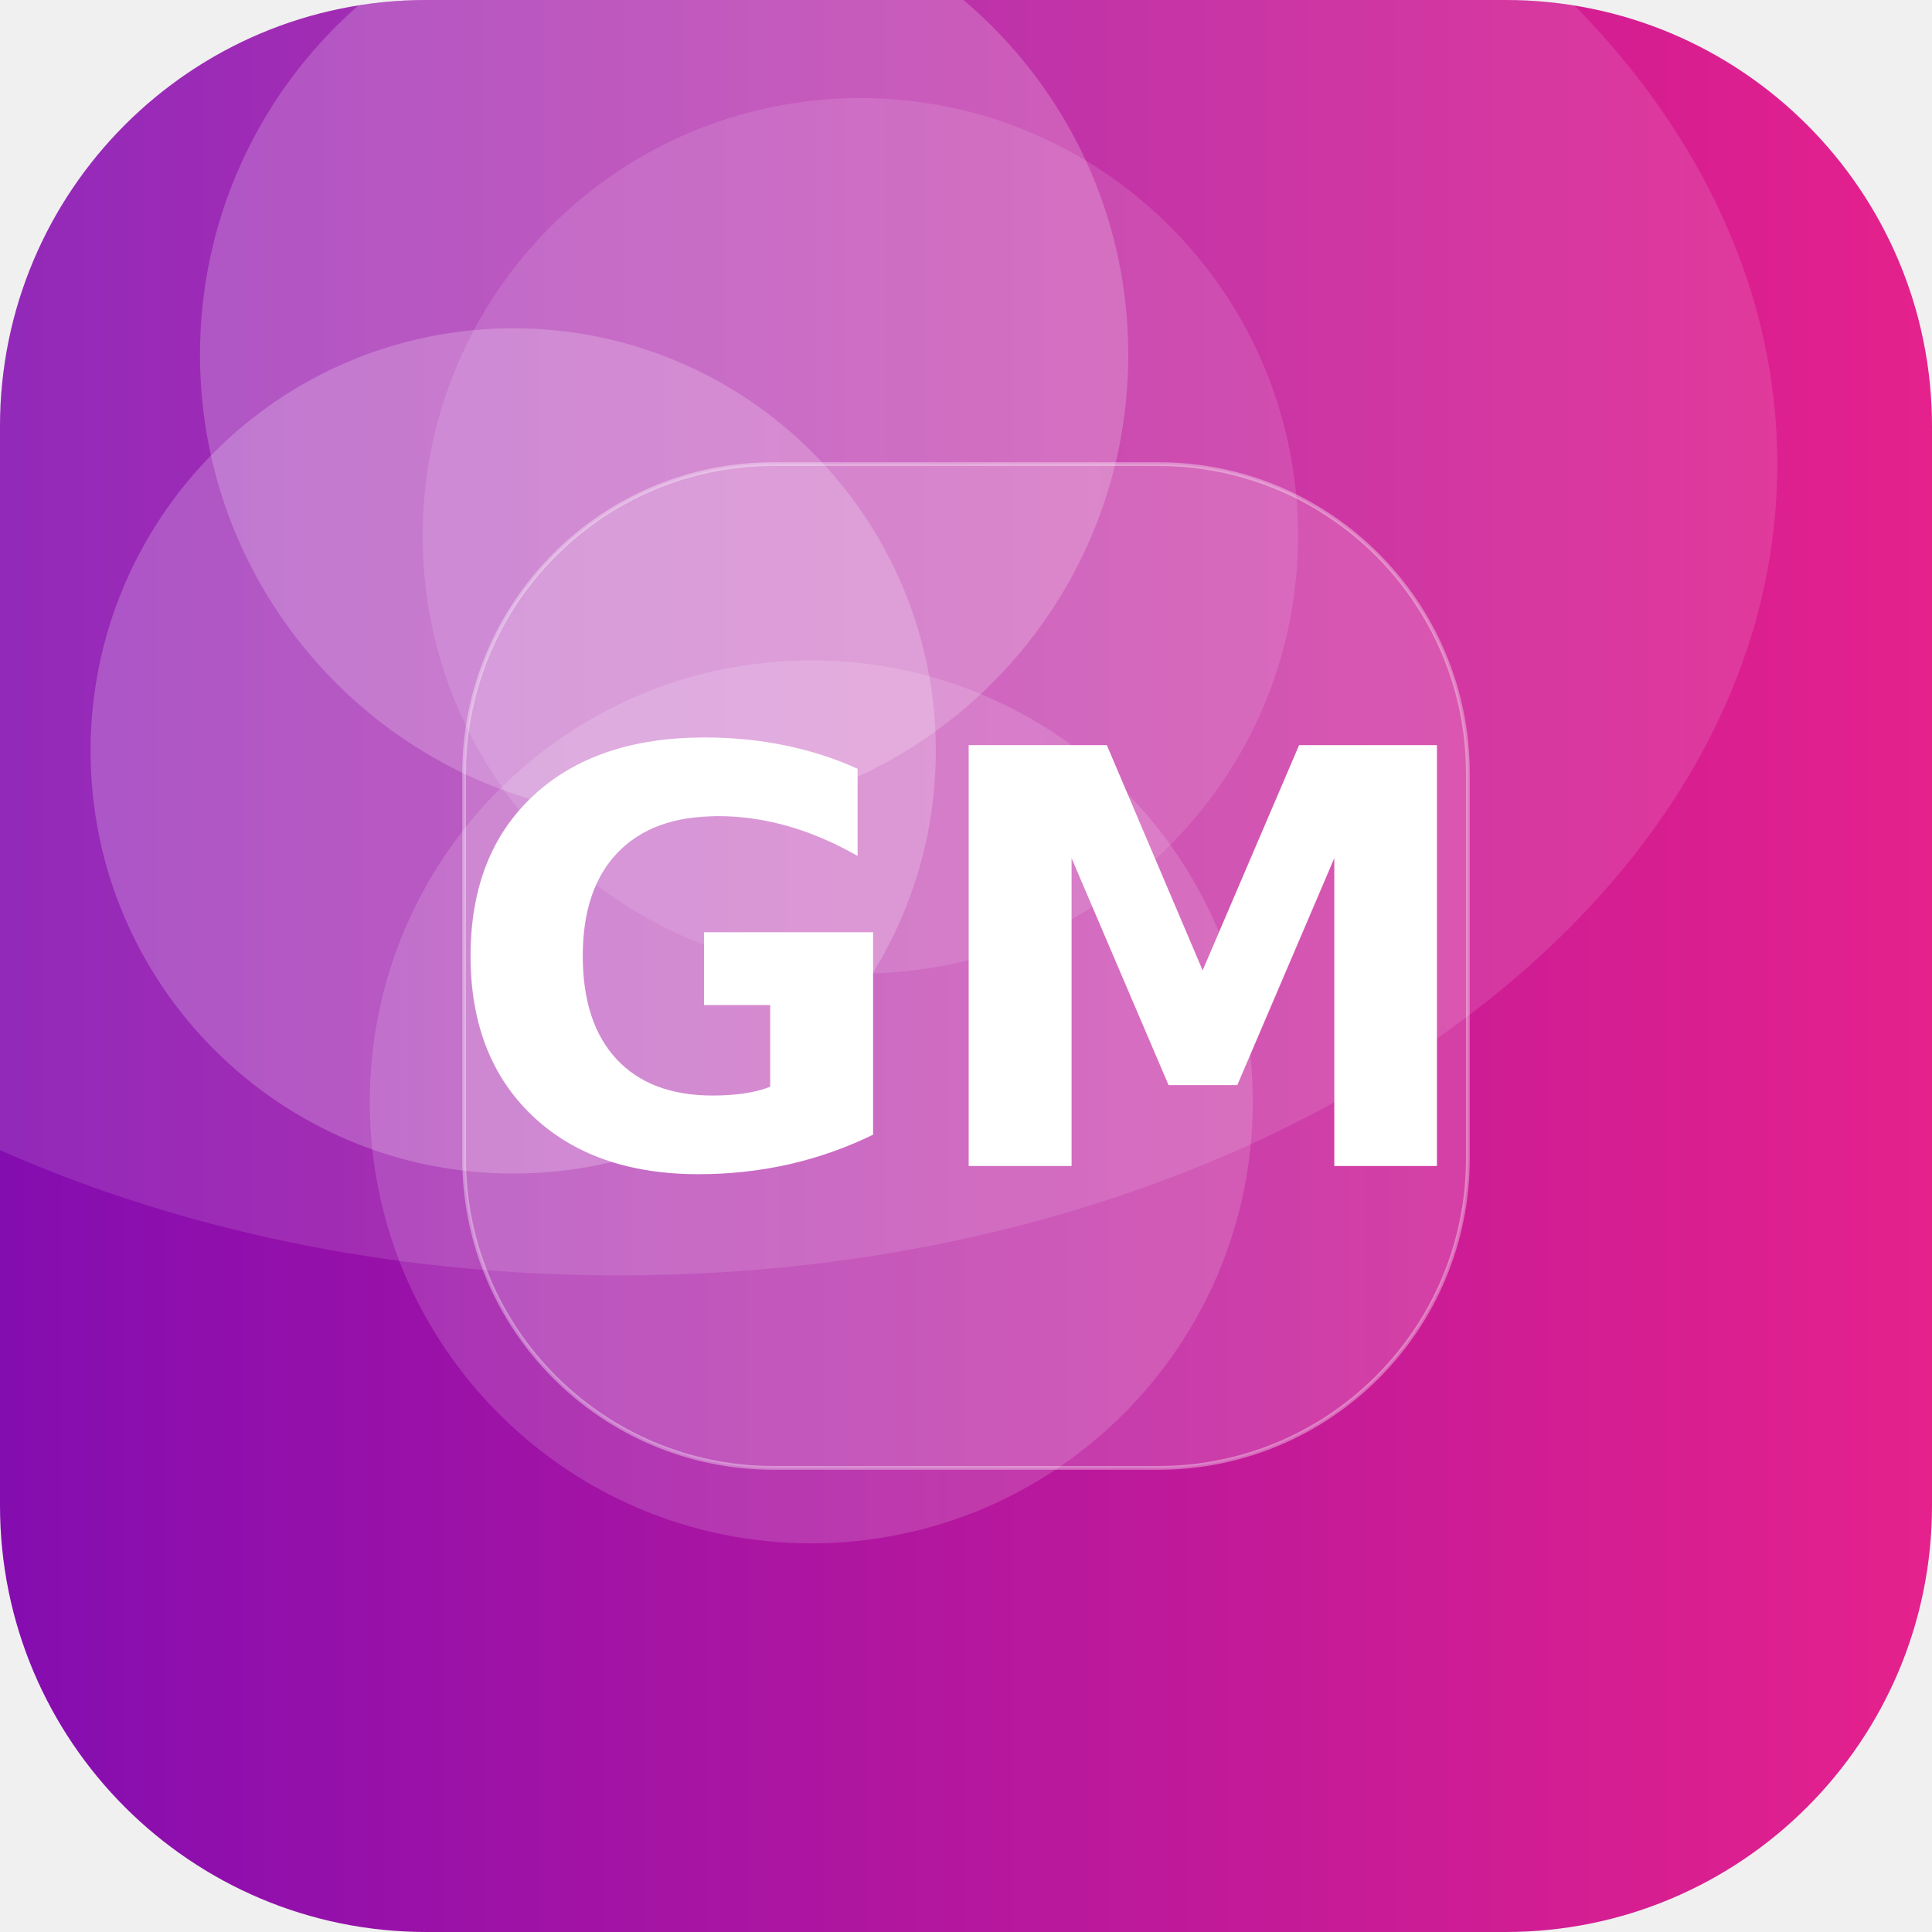
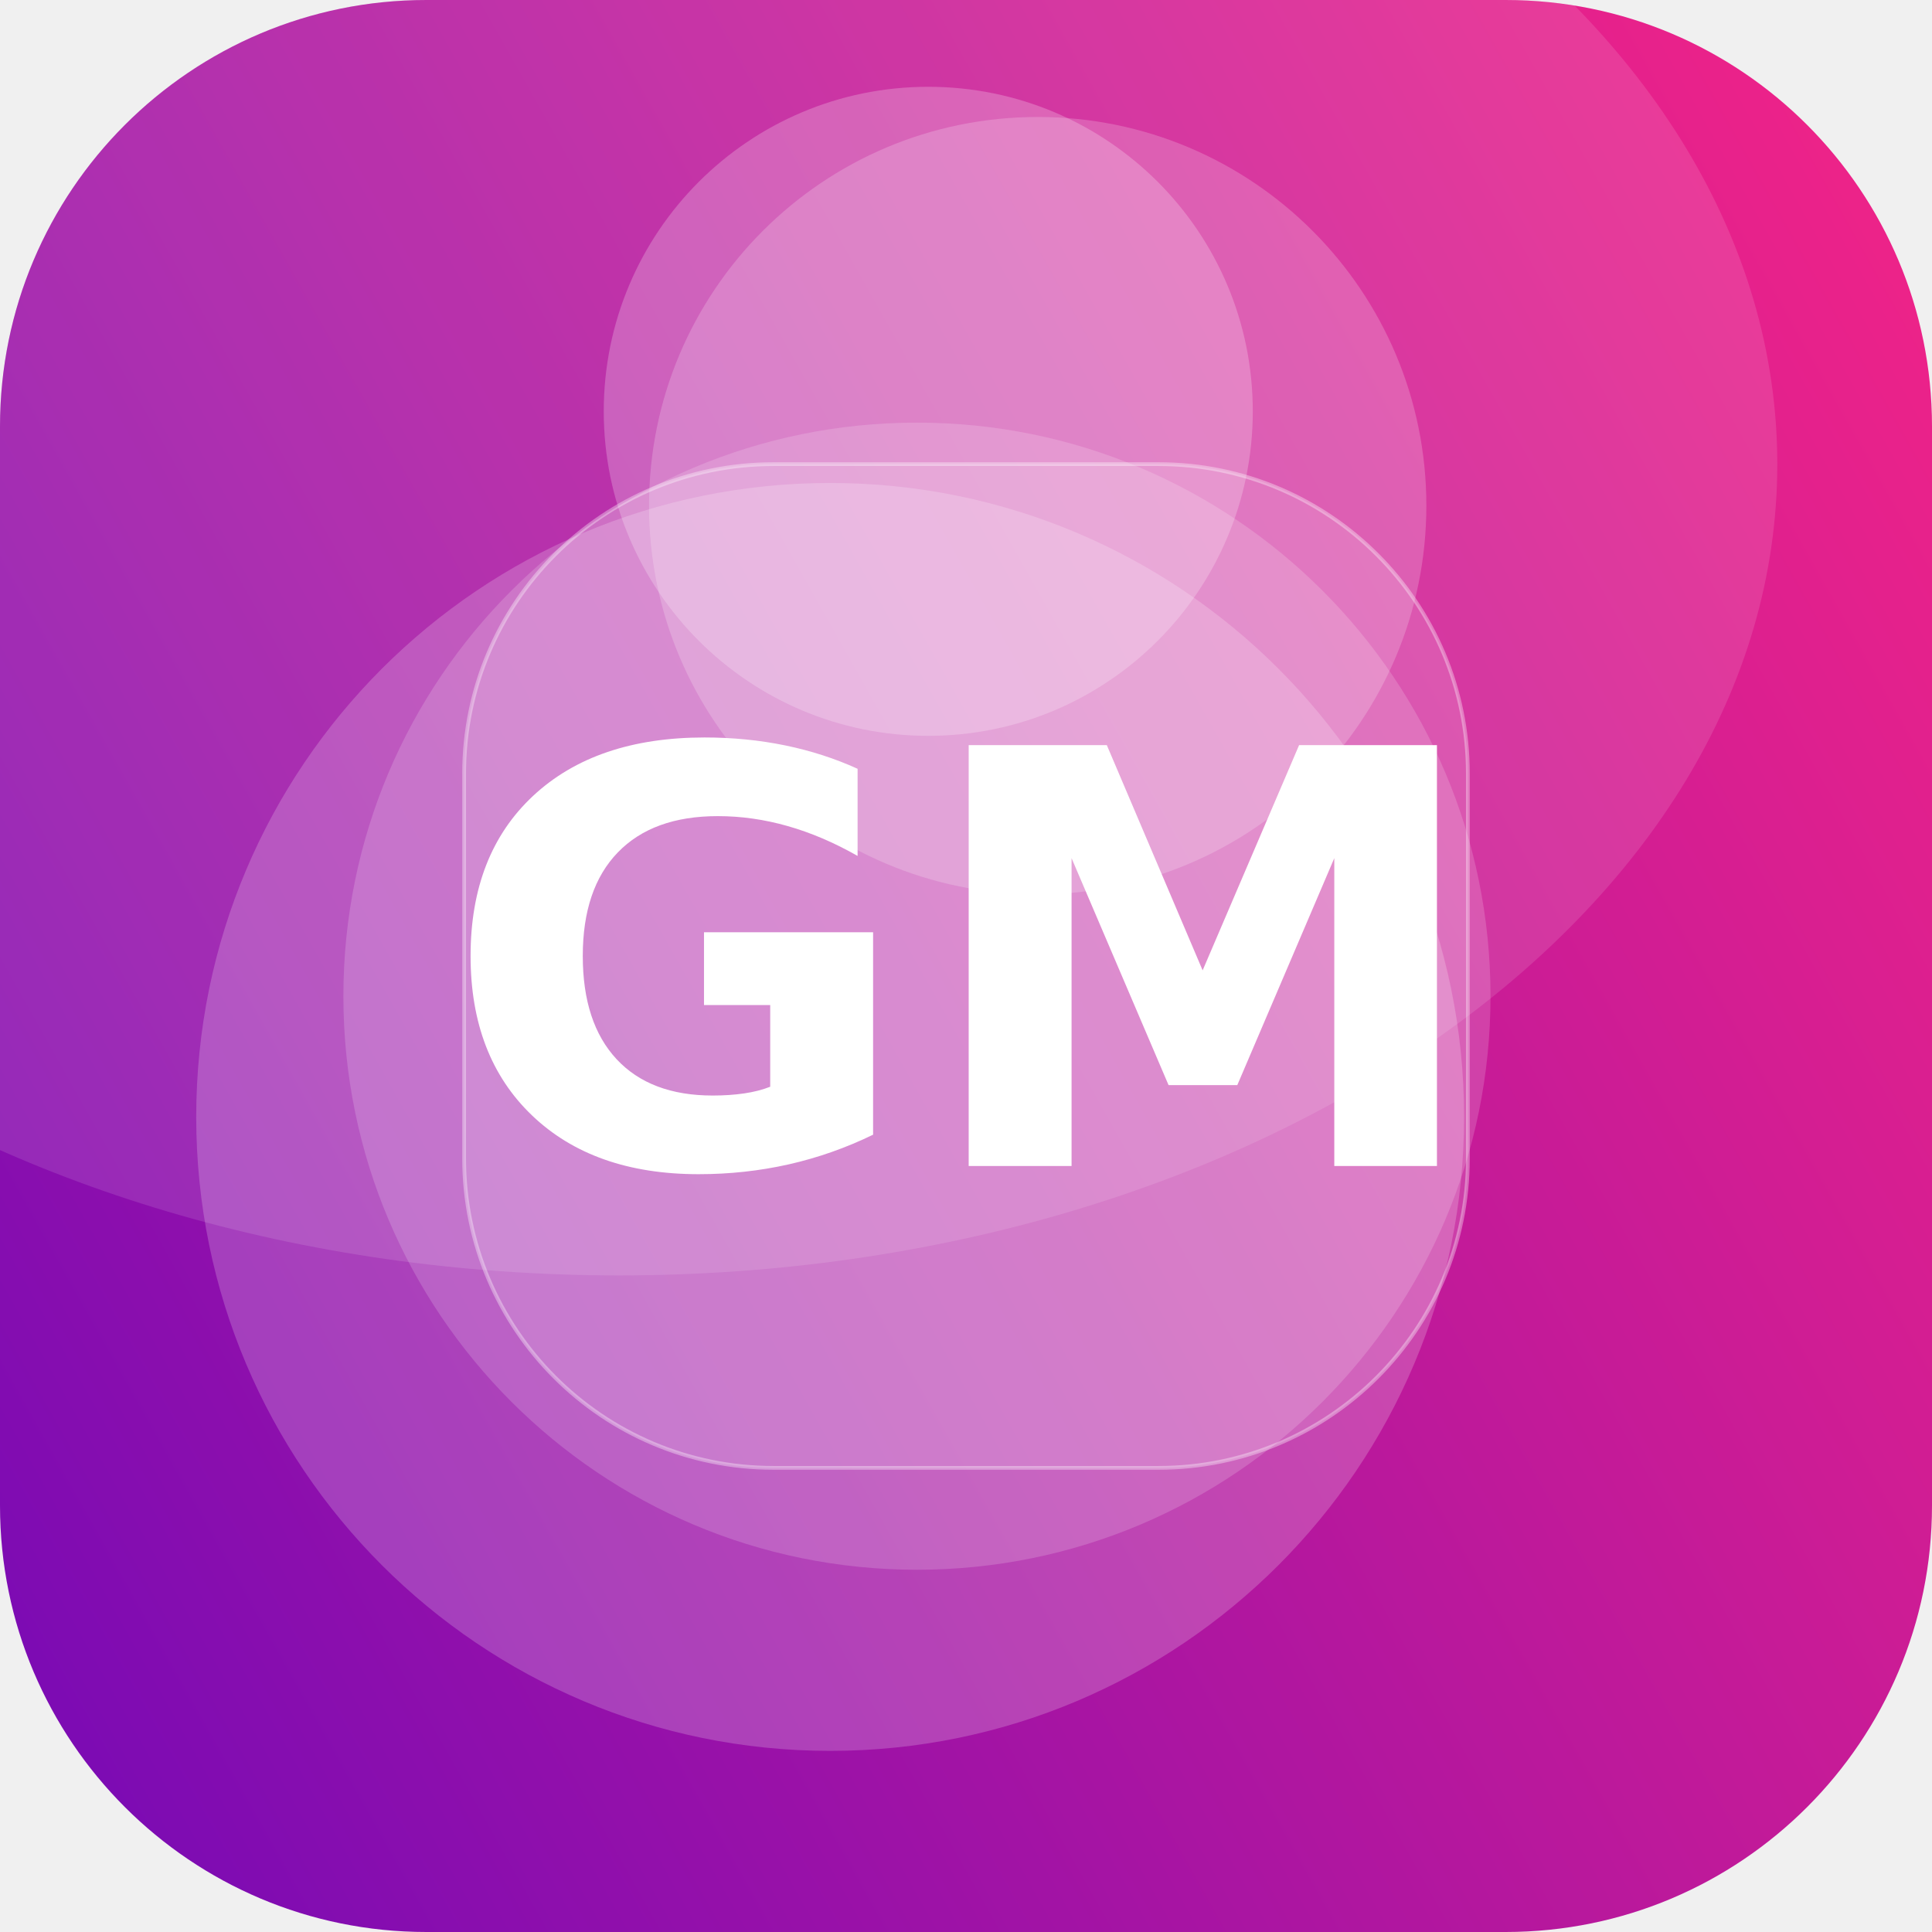
<svg xmlns="http://www.w3.org/2000/svg" width="512" height="512" viewBox="0 0 512 512">
  <defs>
-     <linearGradient id="g" x1="0" y1="0" x2="1" y2="1" gradientTransform="rotate(135 0.5 0.5)">
+     <linearGradient id="g" x1="0" y1="0" x2="1" y2="1" gradientTransform="rotate(106 0.5 0.5)">
      <stop offset="0" stop-color="#F72585" />
      <stop offset="1" stop-color="#7209B7" />
    </linearGradient>
    <clipPath id="c">
      <rect width="512" height="512" rx="113" />
    </clipPath>
  </defs>
  <g clip-path="url(#c)">
    <rect width="512" height="512" fill="url(#g)" />
-     <circle cx="176" cy="94" r="123" fill="#FFFFFF" fill-opacity="0.20" />
-     <circle cx="228" cy="142" r="116" fill="#FFFFFF" fill-opacity="0.12" />
-     <circle cx="136" cy="199" r="112" fill="#FFFFFF" fill-opacity="0.21" />
-     <circle cx="215" cy="292" r="117" fill="#FFFFFF" fill-opacity="0.15" />
+     <circle cx="275" cy="134" r="103" fill="#FFFFFF" fill-opacity="0.20" />
+     <circle cx="220" cy="296" r="168" fill="#FFFFFF" fill-opacity="0.20" />
+     <circle cx="246" cy="109" r="86" fill="#FFFFFF" fill-opacity="0.23" />
+     <circle cx="243" cy="264" r="152" fill="#FFFFFF" fill-opacity="0.17" />
    <ellipse cx="164" cy="123" rx="307" ry="215" fill="#FFFFFF" fill-opacity="0.12" />
    <rect x="123" y="123" width="266" height="266" rx="82" fill="#FFFFFF" fill-opacity="0.16" stroke="#FFFFFF" stroke-opacity="0.35" />
    <text x="50%" y="50%" dy="53" text-anchor="middle" font-family="DejaVu Sans, Helvetica, Arial, sans-serif" font-weight="bold" font-size="153" fill="#FFFFFF">GM</text>
  </g>
</svg>
